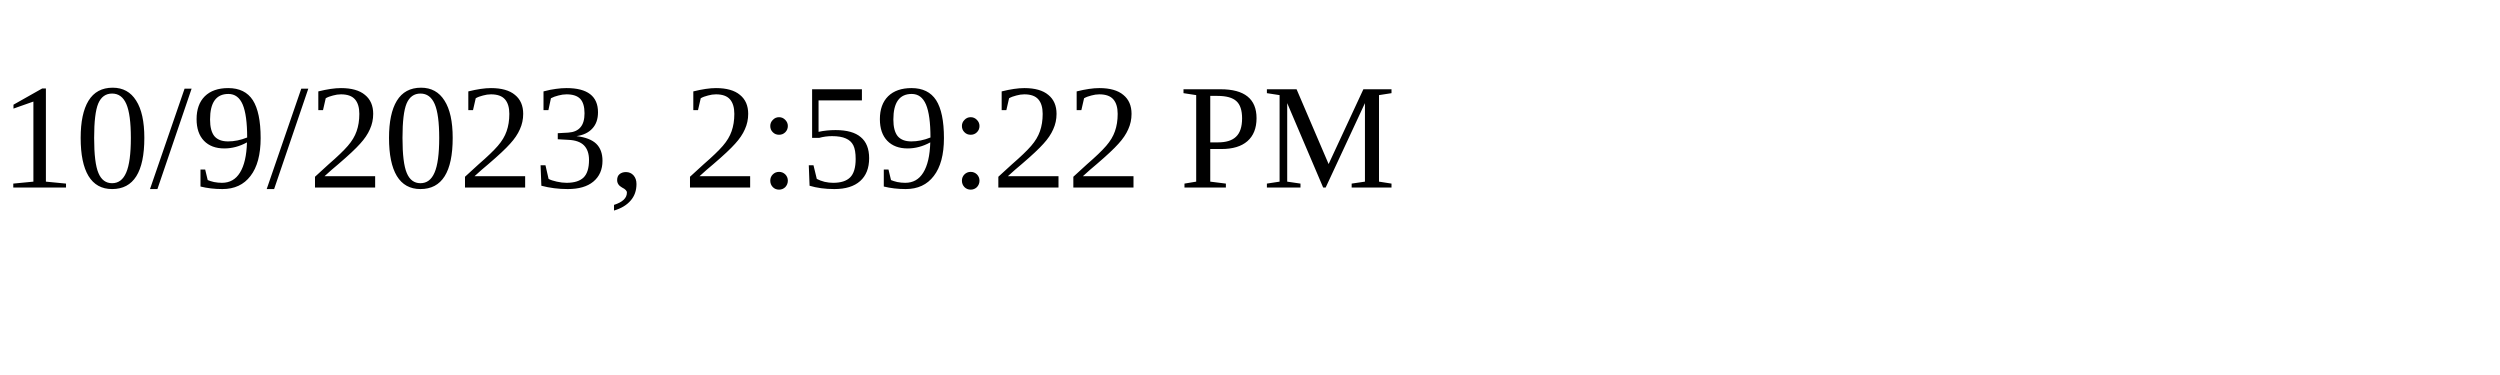
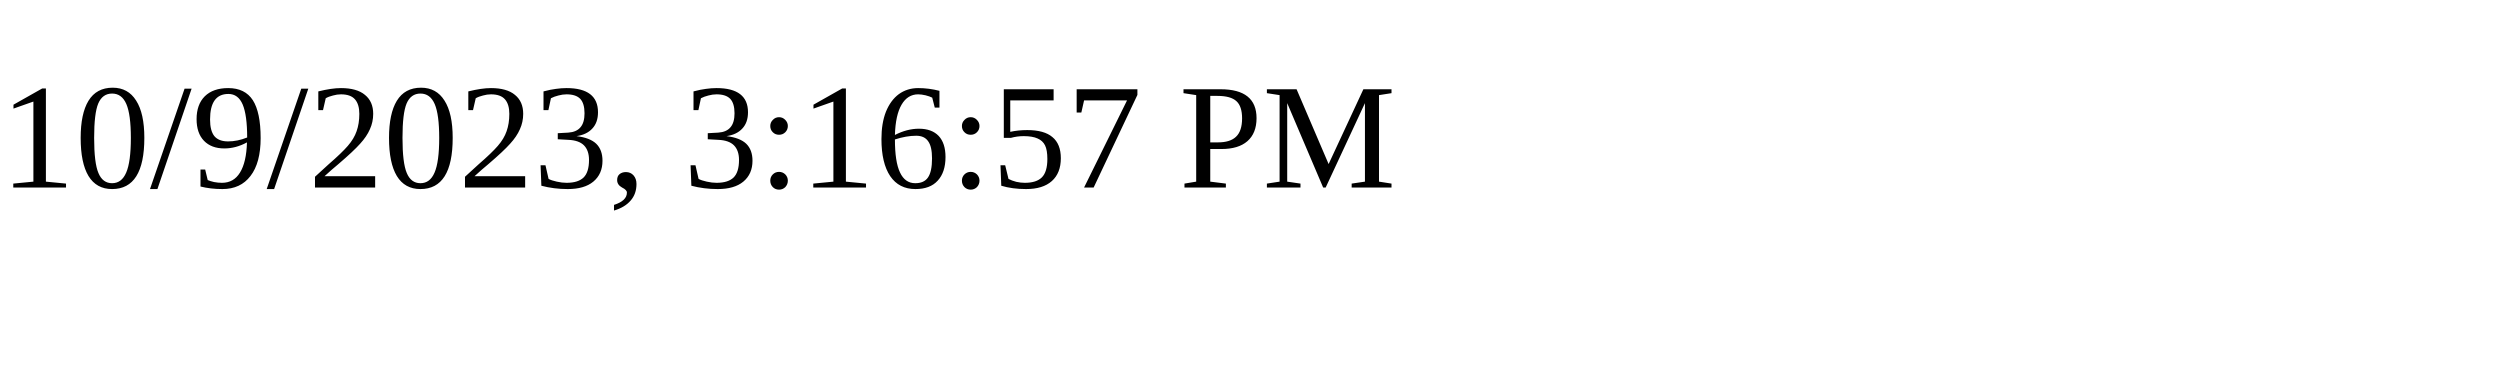
<svg xmlns="http://www.w3.org/2000/svg" height="30" width="200">
-   <text x="0" y="15">10/9/2023, 2:59:22 PM</text>
+   <text x="0" y="15">10/9/2023, 3:16:57 PM</text>
</svg>
